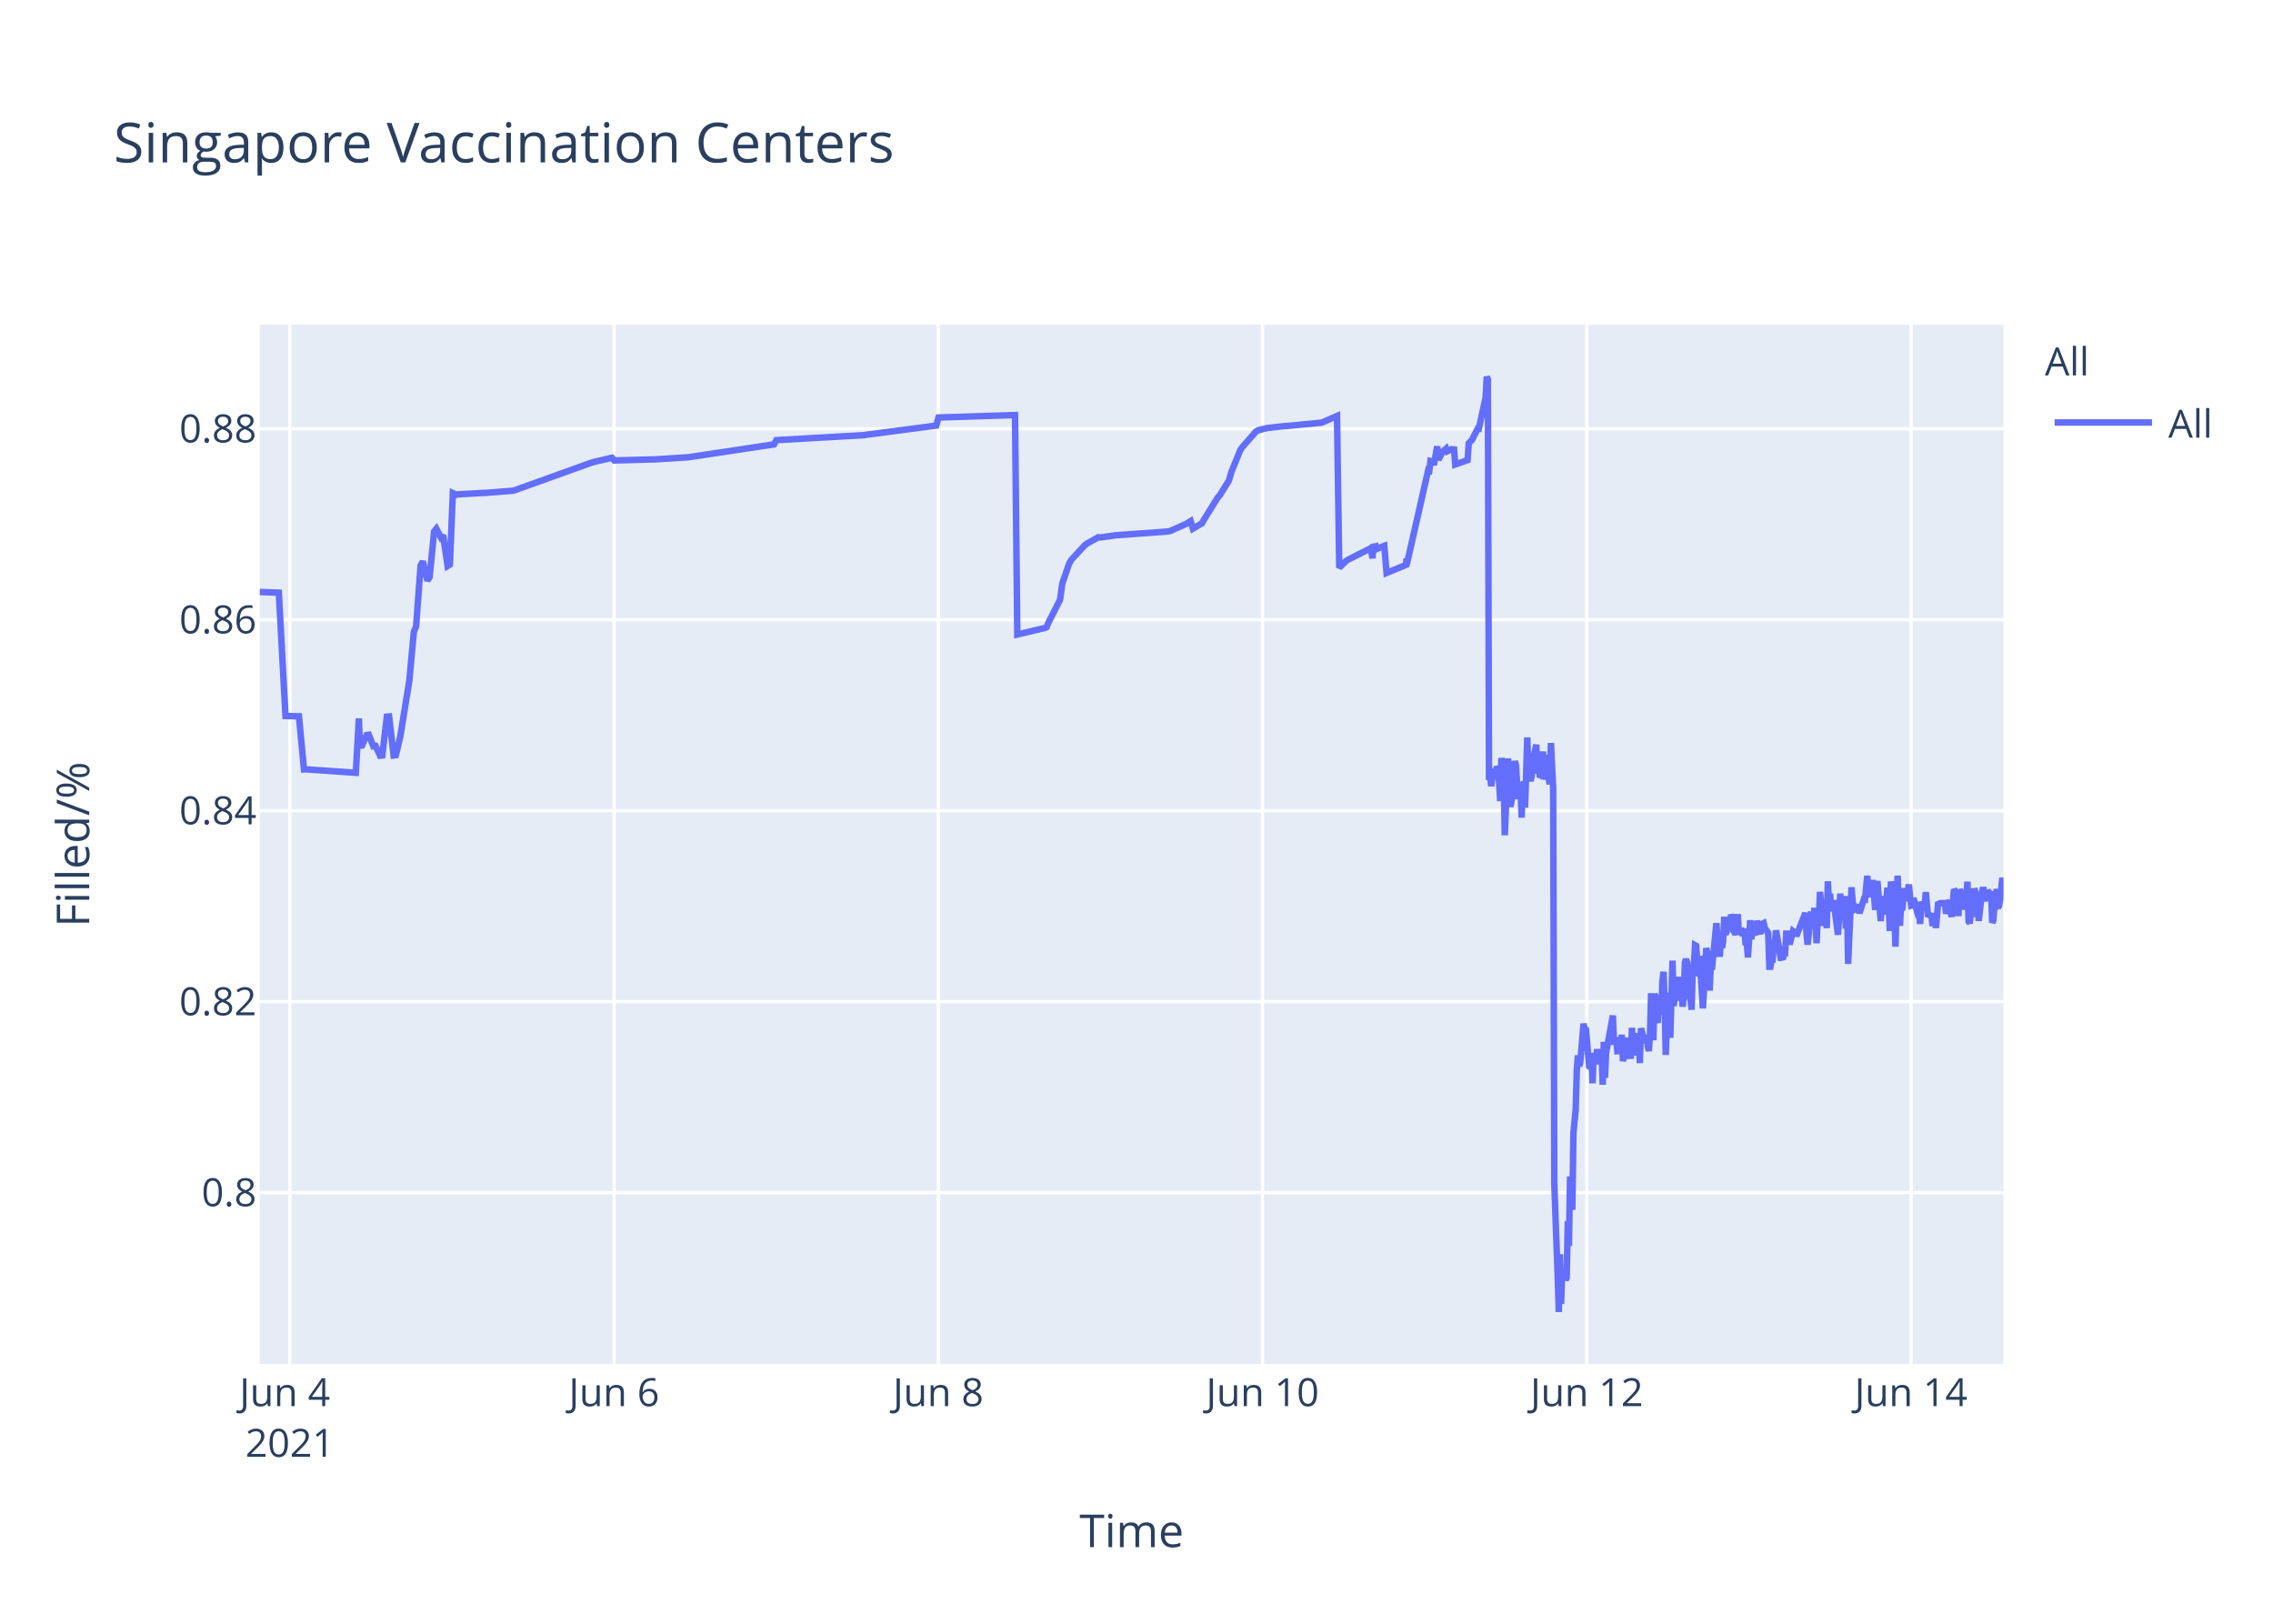
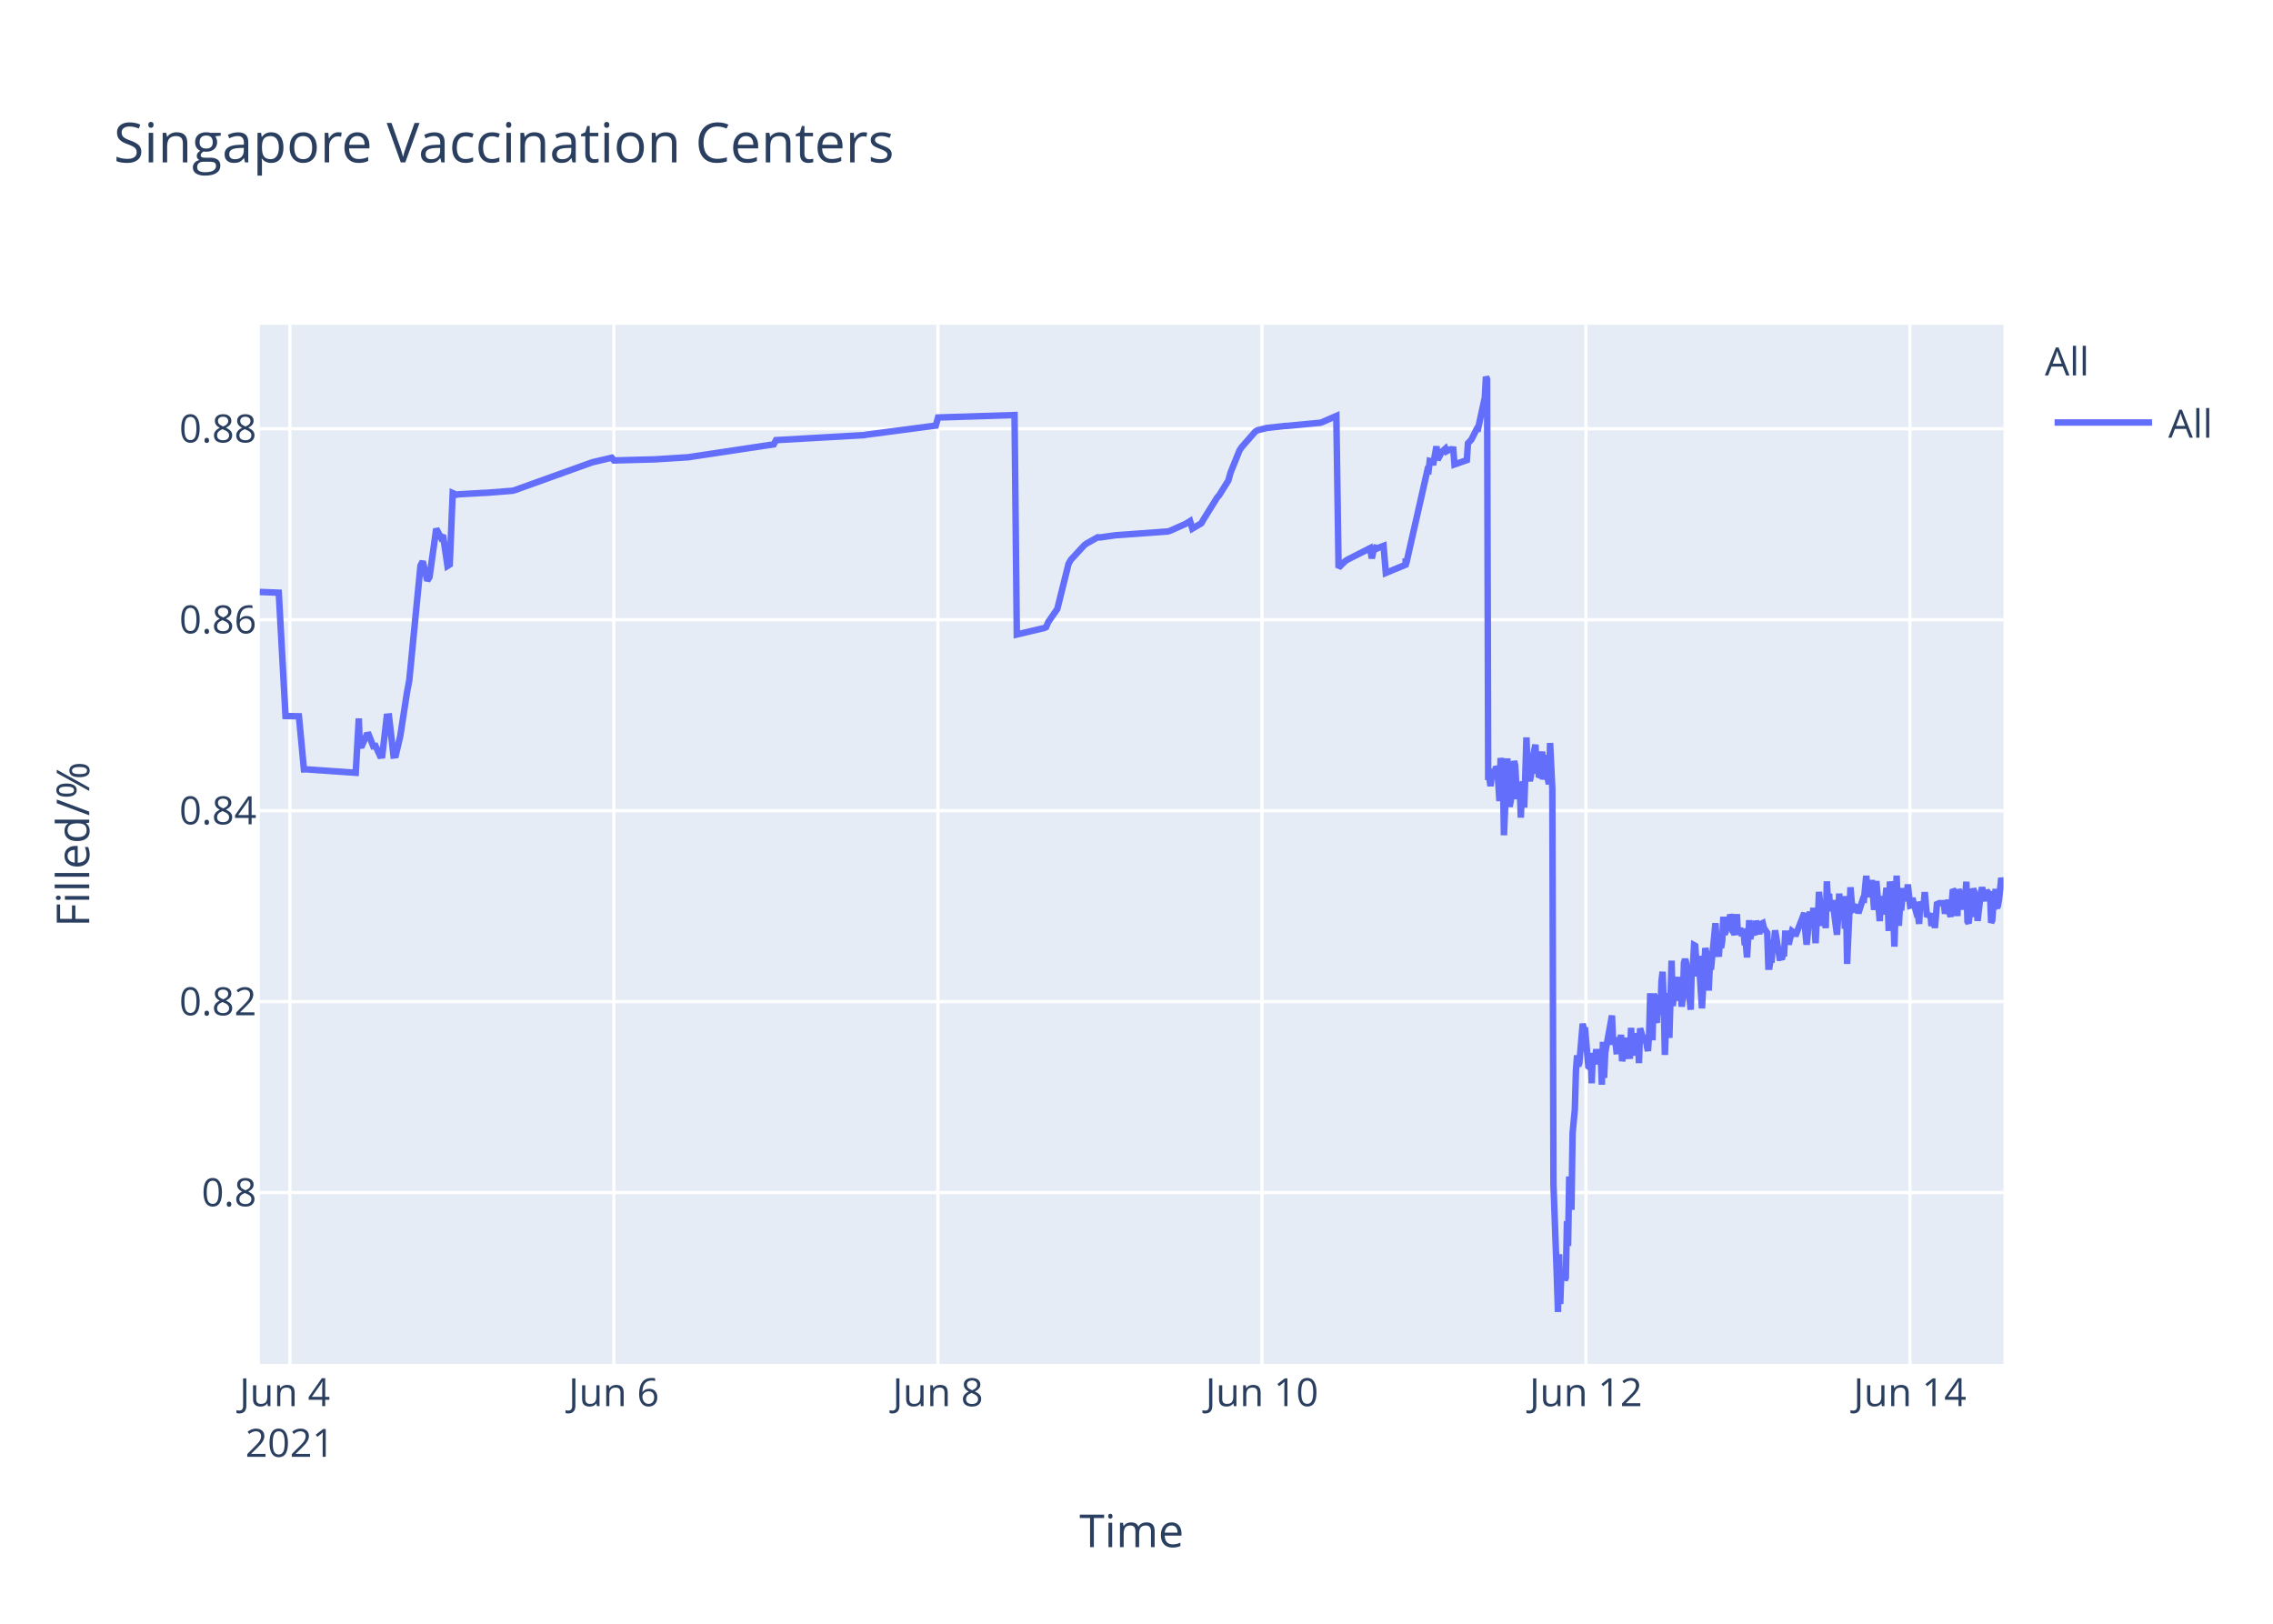
<svg xmlns="http://www.w3.org/2000/svg" class="main-svg" width="700" height="500" style="" viewBox="0 0 700 500">
  <rect x="0" y="0" width="700" height="500" style="fill: rgb(255, 255, 255); fill-opacity: 1;" />
-   <defs id="defs-e92e56">
+   <defs id="defs-10baa1">
    <g class="clips">
-       <clipPath id="clipe92e56xyplot" class="plotclip">
+       <clipPath id="clip10baa1xyplot" class="plotclip">
        <rect width="537" height="320" />
      </clipPath>
-       <clipPath class="axesclip" id="clipe92e56x">
+       <clipPath class="axesclip" id="clip10baa1x">
        <rect x="80" y="0" width="537" height="500" />
      </clipPath>
-       <clipPath class="axesclip" id="clipe92e56y">
+       <clipPath class="axesclip" id="clip10baa1y">
        <rect x="0" y="100" width="700" height="320" />
      </clipPath>
-       <clipPath class="axesclip" id="clipe92e56xy">
+       <clipPath class="axesclip" id="clip10baa1xy">
        <rect x="80" y="100" width="537" height="320" />
      </clipPath>
    </g>
    <g class="gradients" />
  </defs>
  <g class="bglayer">
    <rect class="bg" x="80" y="100" width="537" height="320" style="fill: rgb(229, 236, 246); fill-opacity: 1; stroke-width: 0;" />
  </g>
  <g class="layer-below">
    <g class="imagelayer" />
    <g class="shapelayer" />
  </g>
  <g class="cartesianlayer">
    <g class="subplot xy">
      <g class="layer-subplot">
        <g class="shapelayer" />
        <g class="imagelayer" />
      </g>
      <g class="gridlayer">
        <g class="x">
          <path class="xgrid crisp" transform="translate(89.27,0)" d="M0,100v320" style="stroke: rgb(255, 255, 255); stroke-opacity: 1; stroke-width: 1px;" />
-           <path class="xgrid crisp" transform="translate(189.12,0)" d="M0,100v320" style="stroke: rgb(255, 255, 255); stroke-opacity: 1; stroke-width: 1px;" />
-           <path class="xgrid crisp" transform="translate(288.97,0)" d="M0,100v320" style="stroke: rgb(255, 255, 255); stroke-opacity: 1; stroke-width: 1px;" />
-           <path class="xgrid crisp" transform="translate(388.82,0)" d="M0,100v320" style="stroke: rgb(255, 255, 255); stroke-opacity: 1; stroke-width: 1px;" />
-           <path class="xgrid crisp" transform="translate(488.68,0)" d="M0,100v320" style="stroke: rgb(255, 255, 255); stroke-opacity: 1; stroke-width: 1px;" />
-           <path class="xgrid crisp" transform="translate(588.53,0)" d="M0,100v320" style="stroke: rgb(255, 255, 255); stroke-opacity: 1; stroke-width: 1px;" />
+           <path class="xgrid crisp" transform="translate(189.05,0)" d="M0,100v320" style="stroke: rgb(255, 255, 255); stroke-opacity: 1; stroke-width: 1px;" />
+           <path class="xgrid crisp" transform="translate(288.84,0)" d="M0,100v320" style="stroke: rgb(255, 255, 255); stroke-opacity: 1; stroke-width: 1px;" />
+           <path class="xgrid crisp" transform="translate(388.63,0)" d="M0,100v320" style="stroke: rgb(255, 255, 255); stroke-opacity: 1; stroke-width: 1px;" />
+           <path class="xgrid crisp" transform="translate(488.41,0)" d="M0,100v320" style="stroke: rgb(255, 255, 255); stroke-opacity: 1; stroke-width: 1px;" />
+           <path class="xgrid crisp" transform="translate(588.2,0)" d="M0,100v320" style="stroke: rgb(255, 255, 255); stroke-opacity: 1; stroke-width: 1px;" />
        </g>
        <g class="y">
          <path class="ygrid crisp" transform="translate(0,367.23)" d="M80,0h537" style="stroke: rgb(255, 255, 255); stroke-opacity: 1; stroke-width: 1px;" />
          <path class="ygrid crisp" transform="translate(0,308.43)" d="M80,0h537" style="stroke: rgb(255, 255, 255); stroke-opacity: 1; stroke-width: 1px;" />
          <path class="ygrid crisp" transform="translate(0,249.63)" d="M80,0h537" style="stroke: rgb(255, 255, 255); stroke-opacity: 1; stroke-width: 1px;" />
          <path class="ygrid crisp" transform="translate(0,190.83)" d="M80,0h537" style="stroke: rgb(255, 255, 255); stroke-opacity: 1; stroke-width: 1px;" />
          <path class="ygrid crisp" transform="translate(0,132.03)" d="M80,0h537" style="stroke: rgb(255, 255, 255); stroke-opacity: 1; stroke-width: 1px;" />
        </g>
      </g>
      <g class="zerolinelayer" />
      <path class="xlines-below" />
      <path class="ylines-below" />
      <g class="overlines-below" />
      <g class="xaxislayer-below" />
      <g class="yaxislayer-below" />
      <g class="overaxes-below" />
-       <g class="plot" transform="translate(80,100)" clip-path="url('#clipe92e56xyplot')">
+       <g class="plot" transform="translate(80,100)" clip-path="url('#clip10baa1xyplot')">
        <g class="scatterlayer mlayer">
-           <g class="trace scatter trace9bf8ca" style="stroke-miterlimit: 2; opacity: 1;">
+           <g class="trace scatter trace6ce25c" style="stroke-miterlimit: 2; opacity: 1;">
            <g class="fills" />
            <g class="errorbars" />
            <g class="lines">
-               <path class="js-line" d="M0,82.28L5.86,82.51L7.93,120.48L12.07,120.57L13.61,136.92L14.25,136.9L29.57,137.96L30.52,121.23L30.81,129.62L31.5,129.56L32.89,126.37L33.58,126.27L34.97,129.79L35.66,129.7L37.05,132.71L37.74,132.63L39.13,120.69L39.83,120.62L41.21,132.64L41.91,132.55L43.29,126.68L46.07,109.51L47.45,94.58L48.14,92.89L49.53,74.17L50.22,72.87L51.61,78.78L52.3,77.73L53.69,63.68L54.38,62.82L55.77,65.47L56.46,64.83L57.85,74.27L58.55,73.83L59.46,51.83L60.63,52.34L61.32,52.21L68.95,51.78L69.64,51.77L77.96,51.11L78.65,50.91L102.23,42.44L102.92,42.24L108.47,40.95L109.17,41.79L120.95,41.47L121.65,41.46L132.04,40.8L132.74,40.69L158.39,36.83L159.09,35.53L186.13,34L186.83,33.87L208.32,31.05L209.02,28.56L232.59,27.81L233.29,95.38L240.94,93.57L241.61,93.44L242.3,93.12L242.99,91.51L246.46,84.67L247.16,79.63L249.24,73.59L249.93,72.39L254.09,67.88L254.78,67.37L258.25,65.43L258.94,65.5L263.8,64.8L264.49,64.77L279.75,63.66L280.44,63.48L285.29,61.32L285.99,60.89L286.68,60.46L287.37,62.78L290.15,61.15L290.84,59.94L295,53.24L295.69,52.44L298.47,47.98L299.16,45.51L301.93,38.66L302.63,37.65L306.79,32.89L307.51,32.47L309.56,31.98L310.26,31.8L315.8,31.18L316.5,31.16L326.9,30.17L327.59,29.9L331.75,28.09L332.44,74.81L334.52,72.76L335.22,72.32L341.46,69.16L342.15,68.8L342.69,71.93L342.85,68.39L343.51,68.25L343.54,69.25L344.2,67.95L344.24,68.94L344.93,68.62L346.32,68.09L347.01,76.43L353.08,73.91L353.11,72.31L353.14,72.03L353.25,73.74L359.84,44.74L360.18,44.87L360.53,41.95L361.22,42.12L361.57,43.2L362.61,37.43L362.96,41.6L363.99,39.66L364.34,39.05L365.38,38.13L365.73,38.96L366.77,38.42L367.12,38.33L367.81,38.4L368.16,43.02L371.97,41.69L372.32,36.5L373.01,35.76L373.36,35.39L375.09,31.97L375.44,32.01L377.52,22.43L377.86,16L378.21,16.8L378.56,140.18L378.9,139.22L379.25,142.07L379.94,136.79L380.29,138.99L380.64,137.43L380.99,136.15L381.33,136.63L381.68,141.25L382.02,146.68L382.37,133.42L383.06,138.09L383.41,157.2L384.45,133.53L384.8,145.44L385.14,148.42L385.49,146.68L385.84,144.02L386.53,134.36L386.88,135.71L387.22,141.84L387.57,146.05L387.92,142.1L388.26,141.74L388.61,151.77L388.96,141.68L389.3,140.84L389.65,148.68L390,138.39L390.34,127.07L390.69,137.58L391.04,139.13L391.39,140.49L391.73,138.92L392.08,134.18L393.12,129.31L393.46,138.25L393.81,134.05L394.16,138.68L394.51,138.81L395.2,131.42L395.54,140.05L396.24,132.48L396.59,138.41L397.28,141.46L397.63,128.79L398.32,142.96L398.67,264.58L399.71,293.12L400.05,304L400.4,286.22L400.75,301.52L401.09,291.75L401.44,292.1L401.79,291.07L402.14,294.16L402.48,293.46L402.83,276.02L403.17,283.67L403.52,262.28L404.21,272.54L404.56,248.89L405.25,241.71L405.6,229.6L405.95,224.98L406.29,228.24L406.64,227.36L407.68,215.22L408.03,217.06L408.37,216.4L409.41,228.38L409.76,228.68L410.11,224.72L410.45,233.57L410.8,224.28L411.15,225.36L411.49,227.75L411.84,223.07L412.19,225.77L412.53,226.33L412.88,223.26L413.23,224.52L413.58,234.01L413.92,220.81L414.27,231.91L414.62,224.2L416.7,212.72L417.04,220.76L417.74,220.72L418.08,223.7L418.43,223.67L418.77,219.37L419.12,223.08L419.47,218.62L419.81,226.76L420.16,225.2L420.51,224.19L420.86,219.51L421.2,225.16L422.24,225.11L422.59,216.49L422.94,225.05L423.28,220.43L423.63,220.57L423.97,218.19L424.32,220.92L424.67,219.84L425.01,227.36L425.36,216.65L426.4,220.31L426.75,220.98L427.09,218.78L427.44,222.11L427.79,223.64L428.13,218.66L428.48,205.85L428.83,215.25L429.18,220.32L429.52,206.18L429.87,206.81L430.21,214.16L430.56,214.11L430.91,206.99L431.61,212.47L431.95,202.23L432.3,199.24L432.65,208.71L432.99,224.84L433.33,215.2L433.68,214.49L434.03,205.74L434.38,219.6L435.07,195.82L435.42,209.77L436.46,202.05L436.8,205.17L437.15,200.81L437.5,208.16L437.84,206.35L438.19,209.96L438.54,207.44L438.88,196.45L439.23,195.36L439.58,196.45L439.92,201.41L440.96,210.92L441.31,197.09L441.66,197.31L442,191.05L442.35,191.24L442.7,196.07L443.04,200.65L443.39,194.37L444.43,210.5L444.78,204.27L445.47,191.94L445.82,193.62L446.16,197L446.51,205.03L446.86,197.14L447.2,198.57L448.59,184.28L448.94,189.51L449.63,194.59L449.98,189.23L450.32,191.91L450.67,189.81L451.02,182.31L451.37,187.7L451.71,187L452.06,183.28L452.4,186.18L452.75,185.69L453.1,181.61L453.45,182.61L453.8,186.54L454.49,187.68L454.83,186.58L455.18,181.49L455.52,187.81L456.22,185.81L456.57,187.22L457.26,187L457.61,190.98L457.96,190.65L458.3,194.82L458.65,189.57L458.99,183.36L459.34,189.2L459.69,186.45L460.73,187.85L461.07,183.53L462.12,187.65L462.46,184.59L463.15,184.25L463.5,185.71L464.54,187.29L464.89,197.68L465.23,197.68L465.58,195.53L465.93,195.52L466.27,190.33L466.62,190.33L466.97,186.49L468.36,194.95L468.7,194.95L469.05,195.4L469.39,193.58L469.74,193.58L470.09,187.5L470.78,187.5L471.13,190.84L472.17,186.75L472.51,187.03L472.86,187.03L473.21,188.23L475.98,181.13L476.33,187.27L476.67,190.9L477.02,187.7L477.37,181.79L477.71,180.91L478.06,182.93L478.41,184.81L478.75,179.55L479.45,190.44L479.79,182.8L480.15,183.07L480.49,174.64L481.53,185.09L481.87,181.21L482.22,181.99L482.57,185.79L482.91,171.39L483.26,177.83L483.61,175.21L483.95,180.5L484.3,179.53L484.65,177.22L486.03,187.84L486.38,182.58L486.73,175.16L487.08,180.33L487.42,178.23L488.11,176.4L488.46,185.95L488.81,175.93L489.15,196.82L490.2,173.22L490.54,177.47L490.89,180.21L491.23,180.03L491.58,179.15L492.27,179.35L492.62,181.21L494.01,176.9L494.36,176.97L495.05,169.69L495.4,173.52L495.74,176.28L496.09,172.21L496.44,173.97L496.78,171L497.48,180.19L497.82,175.33L498.17,171.32L499.21,183.64L499.56,176L500.6,181.54L500.94,176.71L501.29,173.38L501.64,176.61L501.98,186.68L502.33,171.47L502.68,173.34L503.02,176.71L503.37,180.06L503.72,191.51L504.41,169.64L504.76,179.24L505.11,185.08L505.45,178.84L505.8,180.35L506.49,173.52L507.06,177.41L507.88,172.35L508.22,176.21L508.57,178.87L508.92,178.77L509.27,176.54L510.3,180.35L510.65,181.62L511,181.6L511.35,184.49L511.69,177.62L512.04,178.94L512.39,178.93L512.73,178.92L513.08,174.71L513.77,182.31L514.12,181.81L514.47,181.81L514.81,181.29L515.16,185.14L515.85,181.68L516.2,185.76L516.89,177.83L517.24,178.11L517.59,178.11L518.97,178.1L519.32,181.35L520.36,177.13L520.71,180.97L521.05,182.3L521.4,178.08L521.75,173.89L522.09,174.32L522.44,178.07L522.79,178.06L523.13,182.07L523.48,173.86L523.83,174.82L524.17,179.2L524.87,175.06L525.21,180.13L525.91,171.51L526.25,183.74L526.6,184.31L526.95,181.03L527.29,176.05L527.64,182.38L527.99,173.59L528.33,174.64L528.68,179.55L529.03,177.66L529.37,183.56L530.41,174.61L530.76,173.28L531.8,177.46L532.15,174.3L532.49,174.68L532.85,176.52L533.19,174.45L533.53,184.13L533.88,183.4L534.23,178.51L534.57,178.68L534.92,173.73L535.27,179.49L535.61,178.98L535.96,177.09L536.65,170.34L537,171.78" style="vector-effect: non-scaling-stroke; fill: none; stroke: rgb(99, 110, 250); stroke-opacity: 1; stroke-width: 2px; opacity: 1;" />
+               <path class="js-line" d="M0,82.28L5.85,82.51L7.93,120.48L12.06,120.57L13.6,136.92L14.24,136.9L29.55,137.96L30.5,121.23L30.79,129.62L31.48,129.56L32.87,126.37L33.56,126.27L34.95,129.79L35.64,129.7L37.03,132.71L37.72,132.63L39.11,120.69L39.8,120.62L41.18,132.64L41.88,132.55L43.26,126.68L45.34,113.21L46.04,109.51L49.5,74.17L50.19,72.87L51.58,78.78L52.27,77.73L54.35,62.82L55.74,65.47L56.43,64.83L57.81,74.27L58.51,73.83L59.42,51.83L60.59,52.34L61.28,52.21L68.9,51.78L69.6,51.77L77.91,51.11L78.6,50.91L102.16,42.44L102.86,42.24L108.4,40.95L109.1,41.79L120.87,41.47L121.57,41.46L131.96,40.8L132.65,40.69L158.29,36.83L158.99,35.53L186.01,34L186.71,33.87L208.19,31.05L208.88,28.56L232.44,27.81L233.14,95.38L240.78,93.57L241.45,93.44L242.15,93.12L242.84,91.51L244.92,88.51L245.61,87.52L249.08,73.59L249.77,72.39L253.93,67.88L254.62,67.37L258.08,65.43L258.78,65.5L263.63,64.8L264.32,64.77L279.57,63.66L280.26,63.48L285.11,61.32L285.8,60.89L286.5,60.46L287.19,62.78L289.96,61.15L290.65,59.94L294.81,53.24L295.5,52.44L298.28,47.98L298.97,45.51L301.74,38.66L302.43,37.65L306.59,32.89L307.31,32.47L309.36,31.98L310.06,31.8L315.6,31.18L316.29,31.16L326.69,30.17L327.38,29.9L331.54,28.09L332.23,74.81L334.31,72.76L335,72.32L341.93,68.8L342.47,71.93L343.29,68.25L343.32,69.25L343.98,67.95L344.01,68.94L344.7,68.62L345.4,68.35L346.09,68.09L346.78,76.43L352.85,73.91L352.88,72.31L352.91,72.03L353.02,73.74L359.6,44.74L359.95,44.87L360.3,41.95L360.99,42.12L361.34,43.2L362.38,37.43L362.72,41.6L363.76,39.66L364.11,39.05L365.15,38.13L365.49,38.96L366.53,38.42L366.88,38.33L367.57,38.4L367.92,43.02L371.73,41.69L372.08,36.5L372.77,35.76L373.12,35.39L374.85,31.97L375.19,32.01L377.27,22.43L377.62,16L377.97,16.8L378.31,140.18L378.66,139.22L379.01,142.07L379.7,136.79L380.05,138.99L380.39,137.43L380.74,136.15L381.09,136.63L381.43,141.25L381.78,146.68L382.13,133.42L382.82,138.09L383.16,157.2L384.2,133.53L384.55,145.44L384.9,148.42L385.24,146.68L385.59,144.02L386.28,134.36L386.63,135.71L386.97,141.84L387.32,146.05L387.67,142.1L388.02,141.74L388.36,151.77L388.71,141.68L389.05,140.84L389.4,148.68L389.75,138.39L390.09,127.07L390.44,137.58L390.79,139.13L391.13,140.49L391.48,138.92L391.83,134.18L392.87,129.31L393.21,138.25L393.56,134.05L393.9,138.68L394.25,138.81L394.95,131.42L395.29,140.05L395.98,132.48L396.33,138.41L397.02,141.46L397.37,128.79L398.06,142.96L398.41,264.58L399.45,293.12L399.8,304L400.15,286.22L400.49,301.52L400.84,291.75L401.18,292.1L401.53,291.07L401.88,294.16L402.22,293.46L402.57,276.02L402.91,283.67L403.26,262.28L403.95,272.54L404.3,248.89L404.99,241.71L405.34,229.6L405.69,224.98L406.03,228.24L406.38,227.36L407.42,215.22L407.76,217.06L408.11,216.4L409.15,228.38L409.5,228.68L409.84,224.72L410.19,233.57L410.54,224.28L410.88,225.36L411.23,227.75L411.58,223.07L411.92,225.77L412.27,226.33L412.62,223.26L412.96,224.52L413.31,234.01L413.65,220.81L414,231.91L414.35,224.2L416.43,212.72L416.77,220.76L417.47,220.72L417.81,223.7L418.16,223.67L418.51,219.37L418.85,223.08L419.2,218.62L419.54,226.76L419.89,225.2L420.24,224.19L420.59,219.51L420.93,225.16L421.97,225.11L422.32,216.49L422.66,225.05L423.01,220.43L423.35,220.57L423.7,218.19L424.05,220.92L424.4,219.84L424.74,227.36L425.09,216.65L426.13,220.31L426.47,220.98L426.82,218.78L427.17,222.11L427.51,223.64L427.86,218.66L428.21,205.85L428.56,215.25L428.9,220.32L429.25,206.18L429.59,206.81L429.94,214.16L430.29,214.11L430.63,206.99L431.33,212.47L431.67,202.23L432.02,199.24L432.37,208.71L432.72,224.84L433.06,215.2L433.4,214.49L433.75,205.74L434.1,219.6L434.79,195.82L435.14,209.77L436.17,202.05L436.52,205.17L436.87,200.81L437.21,208.16L437.56,206.35L437.91,209.96L438.25,207.44L438.6,196.45L438.95,195.36L439.29,196.45L439.64,201.41L440.68,210.92L441.02,197.09L441.37,197.31L441.72,191.05L442.06,191.24L442.41,196.07L442.76,200.65L443.1,194.37L444.14,210.5L444.49,204.27L445.18,191.94L445.53,193.62L445.88,197L446.22,205.03L446.57,197.14L446.91,198.57L448.3,184.28L448.65,189.51L449.34,194.59L449.69,189.23L450.03,191.91L450.38,189.81L450.73,182.31L451.08,187.7L451.42,187L451.77,183.28L452.11,186.18L452.46,185.69L452.81,181.61L453.16,182.61L453.5,186.54L454.19,187.68L454.54,186.58L454.89,181.49L455.23,187.81L455.93,185.81L456.27,187.22L456.97,187L457.32,190.98L457.66,190.65L458.01,194.82L458.35,189.57L458.7,183.36L459.04,189.2L459.39,186.45L460.43,187.85L460.78,183.53L461.82,187.65L462.16,184.59L462.86,184.25L463.2,185.71L464.24,187.29L464.59,197.68L464.93,197.68L465.28,195.53L465.63,195.52L465.97,190.33L466.32,190.33L466.67,186.49L468.05,194.95L468.4,194.95L468.75,195.4L469.09,193.58L469.44,193.58L469.78,187.5L470.48,187.5L470.82,190.84L471.86,186.75L472.21,187.03L472.56,187.03L472.9,188.23L475.67,181.13L476.02,187.27L476.37,190.9L476.71,187.7L477.06,181.79L477.41,180.91L477.75,182.93L478.1,184.81L478.44,179.55L479.14,190.44L479.49,182.8L479.84,183.07L480.18,174.64L481.22,185.09L481.56,181.21L481.91,181.99L482.26,185.79L482.6,171.39L482.95,177.83L483.3,175.21L483.64,180.5L483.99,179.53L484.34,177.22L485.72,187.84L486.07,182.58L486.41,175.16L486.76,180.33L487.11,178.23L487.8,176.4L488.15,185.95L488.49,175.93L488.84,196.82L489.88,173.22L490.23,177.47L490.57,180.21L490.92,180.03L491.27,179.15L491.96,179.35L492.31,181.21L493.69,176.9L494.04,176.97L494.73,169.69L495.08,173.52L495.42,176.28L495.77,172.21L496.12,173.97L496.46,171L497.16,180.19L497.5,175.33L497.85,171.32L498.89,183.64L499.24,176L500.27,181.54L500.62,176.71L500.97,173.38L501.31,176.61L501.66,186.68L502.01,171.47L502.35,173.34L502.7,176.71L503.05,180.06L503.4,191.51L504.09,169.64L504.44,179.24L504.78,185.08L505.13,178.84L505.47,180.35L506.17,173.52L506.73,177.41L507.21,175.84L507.55,172.35L508.25,178.87L508.59,178.77L508.94,176.54L509.98,180.35L510.32,181.62L510.67,181.6L511.02,184.49L511.36,177.62L511.71,178.94L512.06,178.93L512.4,178.92L512.75,174.71L513.44,182.31L513.79,181.81L514.14,181.81L514.48,181.29L514.83,185.14L515.52,181.68L515.87,185.76L516.56,177.83L516.91,178.11L517.25,178.11L518.64,178.1L518.99,181.35L520.02,177.13L520.37,180.97L520.72,182.3L521.07,178.08L521.41,173.89L521.76,174.32L522.1,178.07L522.45,178.06L522.8,182.07L523.14,173.86L523.49,174.82L523.84,179.2L524.53,175.06L524.88,180.13L525.57,171.51L525.91,183.74L526.26,184.31L526.61,181.03L526.95,176.05L527.3,182.38L527.65,173.59L527.99,174.64L528.34,179.55L528.69,177.66L529.03,183.56L530.07,174.61L530.42,173.28L531.46,177.46L531.8,174.3L532.15,174.68L532.51,176.52L532.84,174.45L533.19,184.13L533.54,183.4L533.88,178.51L534.23,178.68L534.58,173.73L534.92,179.49L535.27,178.98L535.62,177.09L536.31,170.34L536.65,171.78L537,172.34" style="vector-effect: non-scaling-stroke; fill: none; stroke: rgb(99, 110, 250); stroke-opacity: 1; stroke-width: 2px; opacity: 1;" />
            </g>
            <g class="points" />
            <g class="text" />
          </g>
        </g>
      </g>
      <g class="overplot" />
      <path class="xlines-above crisp" d="M0,0" style="fill: none;" />
      <path class="ylines-above crisp" d="M0,0" style="fill: none;" />
      <g class="overlines-above" />
      <g class="xaxislayer-above">
        <g class="xtick">
          <text text-anchor="middle" x="0" y="433" transform="translate(89.27,0)" style="font-family: 'Open Sans', verdana, arial, sans-serif; font-size: 12px; fill: rgb(42, 63, 95); fill-opacity: 1; white-space: pre;">
            <tspan class="line" dy="0em" x="0" y="433">Jun 4</tspan>
            <tspan class="line" dy="1.3em" x="0" y="433">2021</tspan>
          </text>
        </g>
        <g class="xtick">
-           <text text-anchor="middle" x="0" y="433" transform="translate(189.12,0)" style="font-family: 'Open Sans', verdana, arial, sans-serif; font-size: 12px; fill: rgb(42, 63, 95); fill-opacity: 1; white-space: pre;">Jun 6</text>
+           <text text-anchor="middle" x="0" y="433" transform="translate(189.05,0)" style="font-family: 'Open Sans', verdana, arial, sans-serif; font-size: 12px; fill: rgb(42, 63, 95); fill-opacity: 1; white-space: pre;">Jun 6</text>
        </g>
        <g class="xtick">
-           <text text-anchor="middle" x="0" y="433" transform="translate(288.97,0)" style="font-family: 'Open Sans', verdana, arial, sans-serif; font-size: 12px; fill: rgb(42, 63, 95); fill-opacity: 1; white-space: pre;">Jun 8</text>
+           <text text-anchor="middle" x="0" y="433" transform="translate(288.84,0)" style="font-family: 'Open Sans', verdana, arial, sans-serif; font-size: 12px; fill: rgb(42, 63, 95); fill-opacity: 1; white-space: pre;">Jun 8</text>
        </g>
        <g class="xtick">
-           <text text-anchor="middle" x="0" y="433" transform="translate(388.82,0)" style="font-family: 'Open Sans', verdana, arial, sans-serif; font-size: 12px; fill: rgb(42, 63, 95); fill-opacity: 1; white-space: pre;">Jun 10</text>
+           <text text-anchor="middle" x="0" y="433" transform="translate(388.63,0)" style="font-family: 'Open Sans', verdana, arial, sans-serif; font-size: 12px; fill: rgb(42, 63, 95); fill-opacity: 1; white-space: pre;">Jun 10</text>
        </g>
        <g class="xtick">
-           <text text-anchor="middle" x="0" y="433" transform="translate(488.68,0)" style="font-family: 'Open Sans', verdana, arial, sans-serif; font-size: 12px; fill: rgb(42, 63, 95); fill-opacity: 1; white-space: pre;">Jun 12</text>
+           <text text-anchor="middle" x="0" y="433" transform="translate(488.41,0)" style="font-family: 'Open Sans', verdana, arial, sans-serif; font-size: 12px; fill: rgb(42, 63, 95); fill-opacity: 1; white-space: pre;">Jun 12</text>
        </g>
        <g class="xtick">
-           <text text-anchor="middle" x="0" y="433" transform="translate(588.53,0)" style="font-family: 'Open Sans', verdana, arial, sans-serif; font-size: 12px; fill: rgb(42, 63, 95); fill-opacity: 1; white-space: pre;">Jun 14</text>
+           <text text-anchor="middle" x="0" y="433" transform="translate(588.2,0)" style="font-family: 'Open Sans', verdana, arial, sans-serif; font-size: 12px; fill: rgb(42, 63, 95); fill-opacity: 1; white-space: pre;">Jun 14</text>
        </g>
      </g>
      <g class="yaxislayer-above">
        <g class="ytick">
          <text text-anchor="end" x="79" y="4.2" transform="translate(0,367.23)" style="font-family: 'Open Sans', verdana, arial, sans-serif; font-size: 12px; fill: rgb(42, 63, 95); fill-opacity: 1; white-space: pre;">0.8</text>
        </g>
        <g class="ytick">
          <text text-anchor="end" x="79" y="4.2" transform="translate(0,308.43)" style="font-family: 'Open Sans', verdana, arial, sans-serif; font-size: 12px; fill: rgb(42, 63, 95); fill-opacity: 1; white-space: pre;">0.82</text>
        </g>
        <g class="ytick">
          <text text-anchor="end" x="79" y="4.2" transform="translate(0,249.63)" style="font-family: 'Open Sans', verdana, arial, sans-serif; font-size: 12px; fill: rgb(42, 63, 95); fill-opacity: 1; white-space: pre;">0.84</text>
        </g>
        <g class="ytick">
          <text text-anchor="end" x="79" y="4.2" transform="translate(0,190.83)" style="font-family: 'Open Sans', verdana, arial, sans-serif; font-size: 12px; fill: rgb(42, 63, 95); fill-opacity: 1; white-space: pre;">0.86</text>
        </g>
        <g class="ytick">
          <text text-anchor="end" x="79" y="4.2" transform="translate(0,132.03)" style="font-family: 'Open Sans', verdana, arial, sans-serif; font-size: 12px; fill: rgb(42, 63, 95); fill-opacity: 1; white-space: pre;">0.88</text>
        </g>
      </g>
      <g class="overaxes-above" />
    </g>
  </g>
  <g class="polarlayer" />
  <g class="ternarylayer" />
  <g class="geolayer" />
  <g class="funnelarealayer" />
  <g class="pielayer" />
  <g class="treemaplayer" />
  <g class="sunburstlayer" />
  <g class="glimages" />
-   <defs id="topdefs-e92e56">
+   <defs id="topdefs-10baa1">
    <g class="clips" />
-     <clipPath id="legende92e56">
+     <clipPath id="legend10baa1">
      <rect width="60" height="45" x="0" y="0" />
    </clipPath>
  </defs>
  <g class="layer-above">
    <g class="imagelayer" />
    <g class="shapelayer" />
  </g>
  <g class="infolayer">
    <g class="legend" pointer-events="all" transform="translate(627.74,100)">
      <rect class="bg" shape-rendering="crispEdges" width="60" height="45" x="0" y="0" style="stroke: rgb(68, 68, 68); stroke-opacity: 1; fill: rgb(255, 255, 255); fill-opacity: 1; stroke-width: 0px;" />
-       <g class="scrollbox" transform="" clip-path="url('#legende92e56')">
+       <g class="scrollbox" transform="" clip-path="url('#legend10baa1')">
        <text class="legendtitletext" text-anchor="start" x="2" y="15.6" style="font-family: 'Open Sans', verdana, arial, sans-serif; font-size: 12px; fill: rgb(42, 63, 95); fill-opacity: 1; white-space: pre;">All</text>
        <g class="groups" transform="">
          <g class="traces" transform="translate(0,30.1)" style="opacity: 1;">
            <text class="legendtext" text-anchor="start" x="40" y="4.68" style="font-family: 'Open Sans', verdana, arial, sans-serif; font-size: 12px; fill: rgb(42, 63, 95); fill-opacity: 1; white-space: pre;">All</text>
            <g class="layers" style="opacity: 1;">
              <g class="legendfill" />
              <g class="legendlines">
                <path class="js-line" d="M5,0h30" style="fill: none; stroke: rgb(99, 110, 250); stroke-opacity: 1; stroke-width: 2px;" />
              </g>
              <g class="legendsymbols">
                <g class="legendpoints" />
              </g>
            </g>
            <rect class="legendtoggle" x="0" y="-9.5" width="54.891" height="19" style="fill: rgb(0, 0, 0); fill-opacity: 0;" />
          </g>
        </g>
      </g>
      <rect class="scrollbar" rx="20" ry="3" width="0" height="0" x="0" y="0" style="fill: rgb(128, 139, 164); fill-opacity: 1;" />
    </g>
    <g class="g-gtitle">
      <text class="gtitle" x="35" y="50" text-anchor="start" dy="0em" style="font-family: 'Open Sans', verdana, arial, sans-serif; font-size: 17px; fill: rgb(42, 63, 95); opacity: 1; font-weight: normal; white-space: pre;">Singapore Vaccination Centers</text>
    </g>
    <g class="g-xtitle">
      <text class="xtitle" x="348.5" y="476.409" text-anchor="middle" style="font-family: 'Open Sans', verdana, arial, sans-serif; font-size: 14px; fill: rgb(42, 63, 95); opacity: 1; font-weight: normal; white-space: pre;">Time</text>
    </g>
    <g class="g-ytitle">
      <text class="ytitle" transform="rotate(-90,27.48125,260)" x="27.481" y="260" text-anchor="middle" style="font-family: 'Open Sans', verdana, arial, sans-serif; font-size: 14px; fill: rgb(42, 63, 95); opacity: 1; font-weight: normal; white-space: pre;">Filled/%</text>
    </g>
  </g>
</svg>
